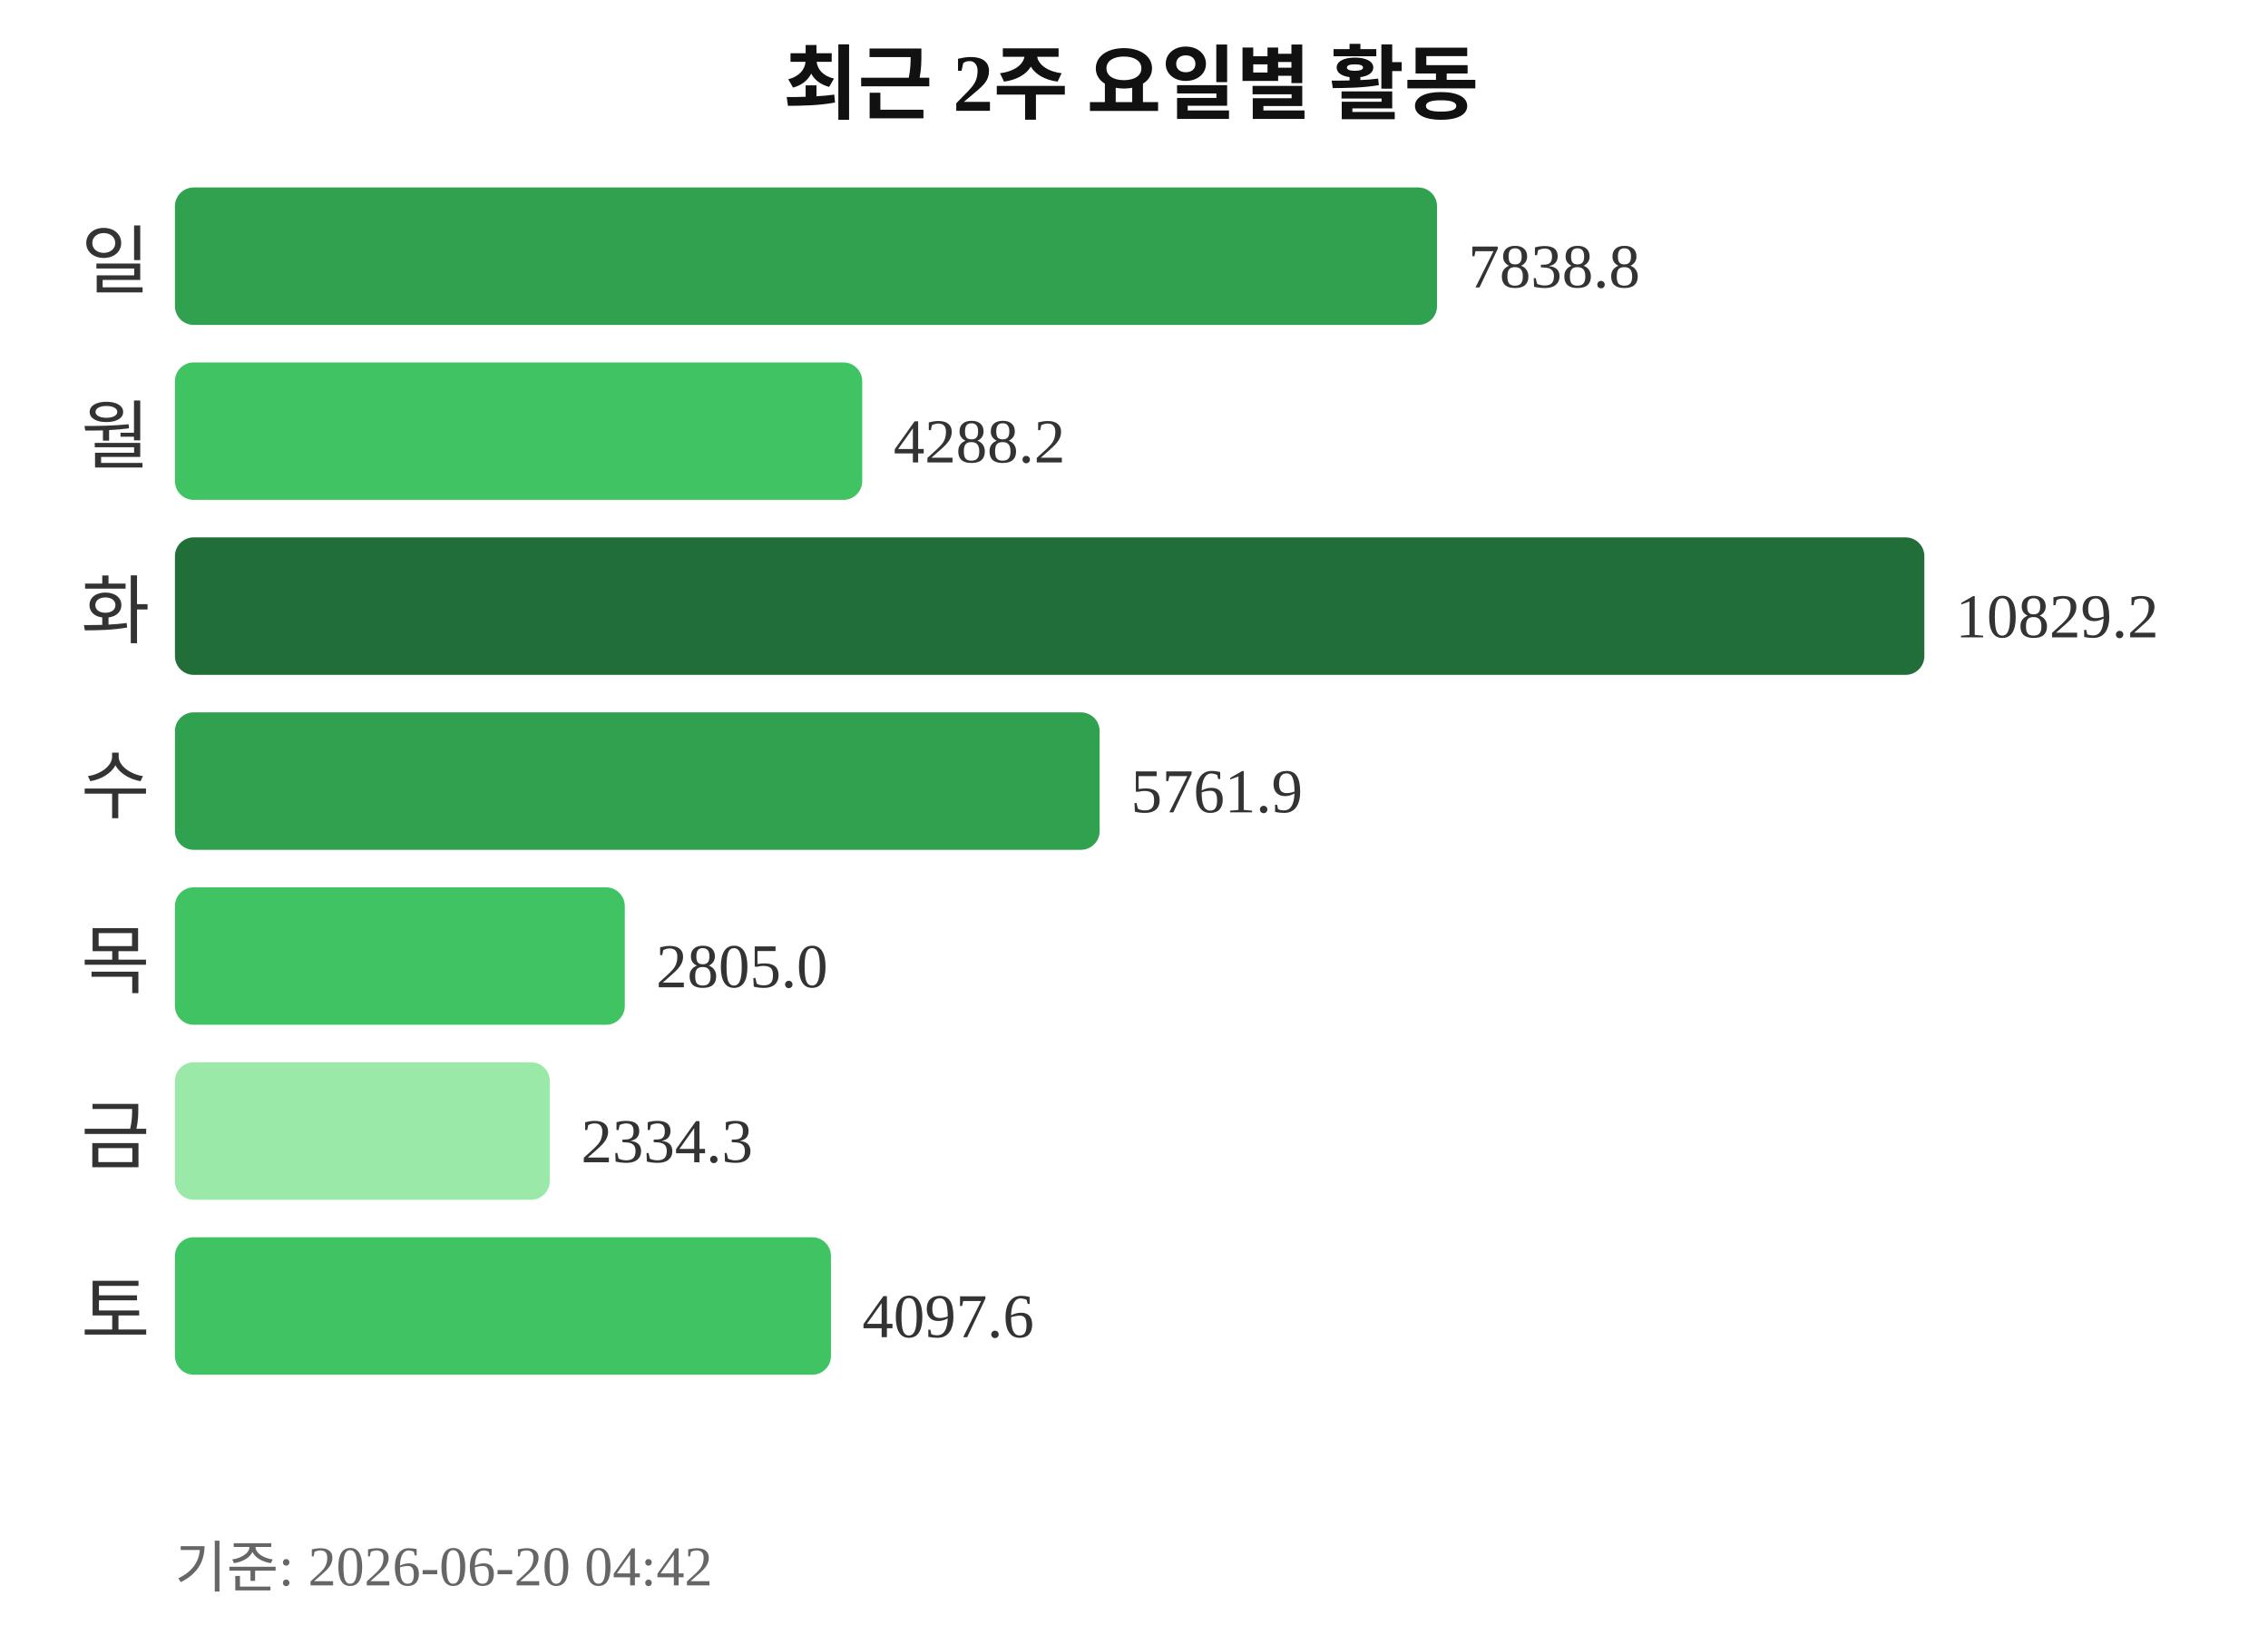
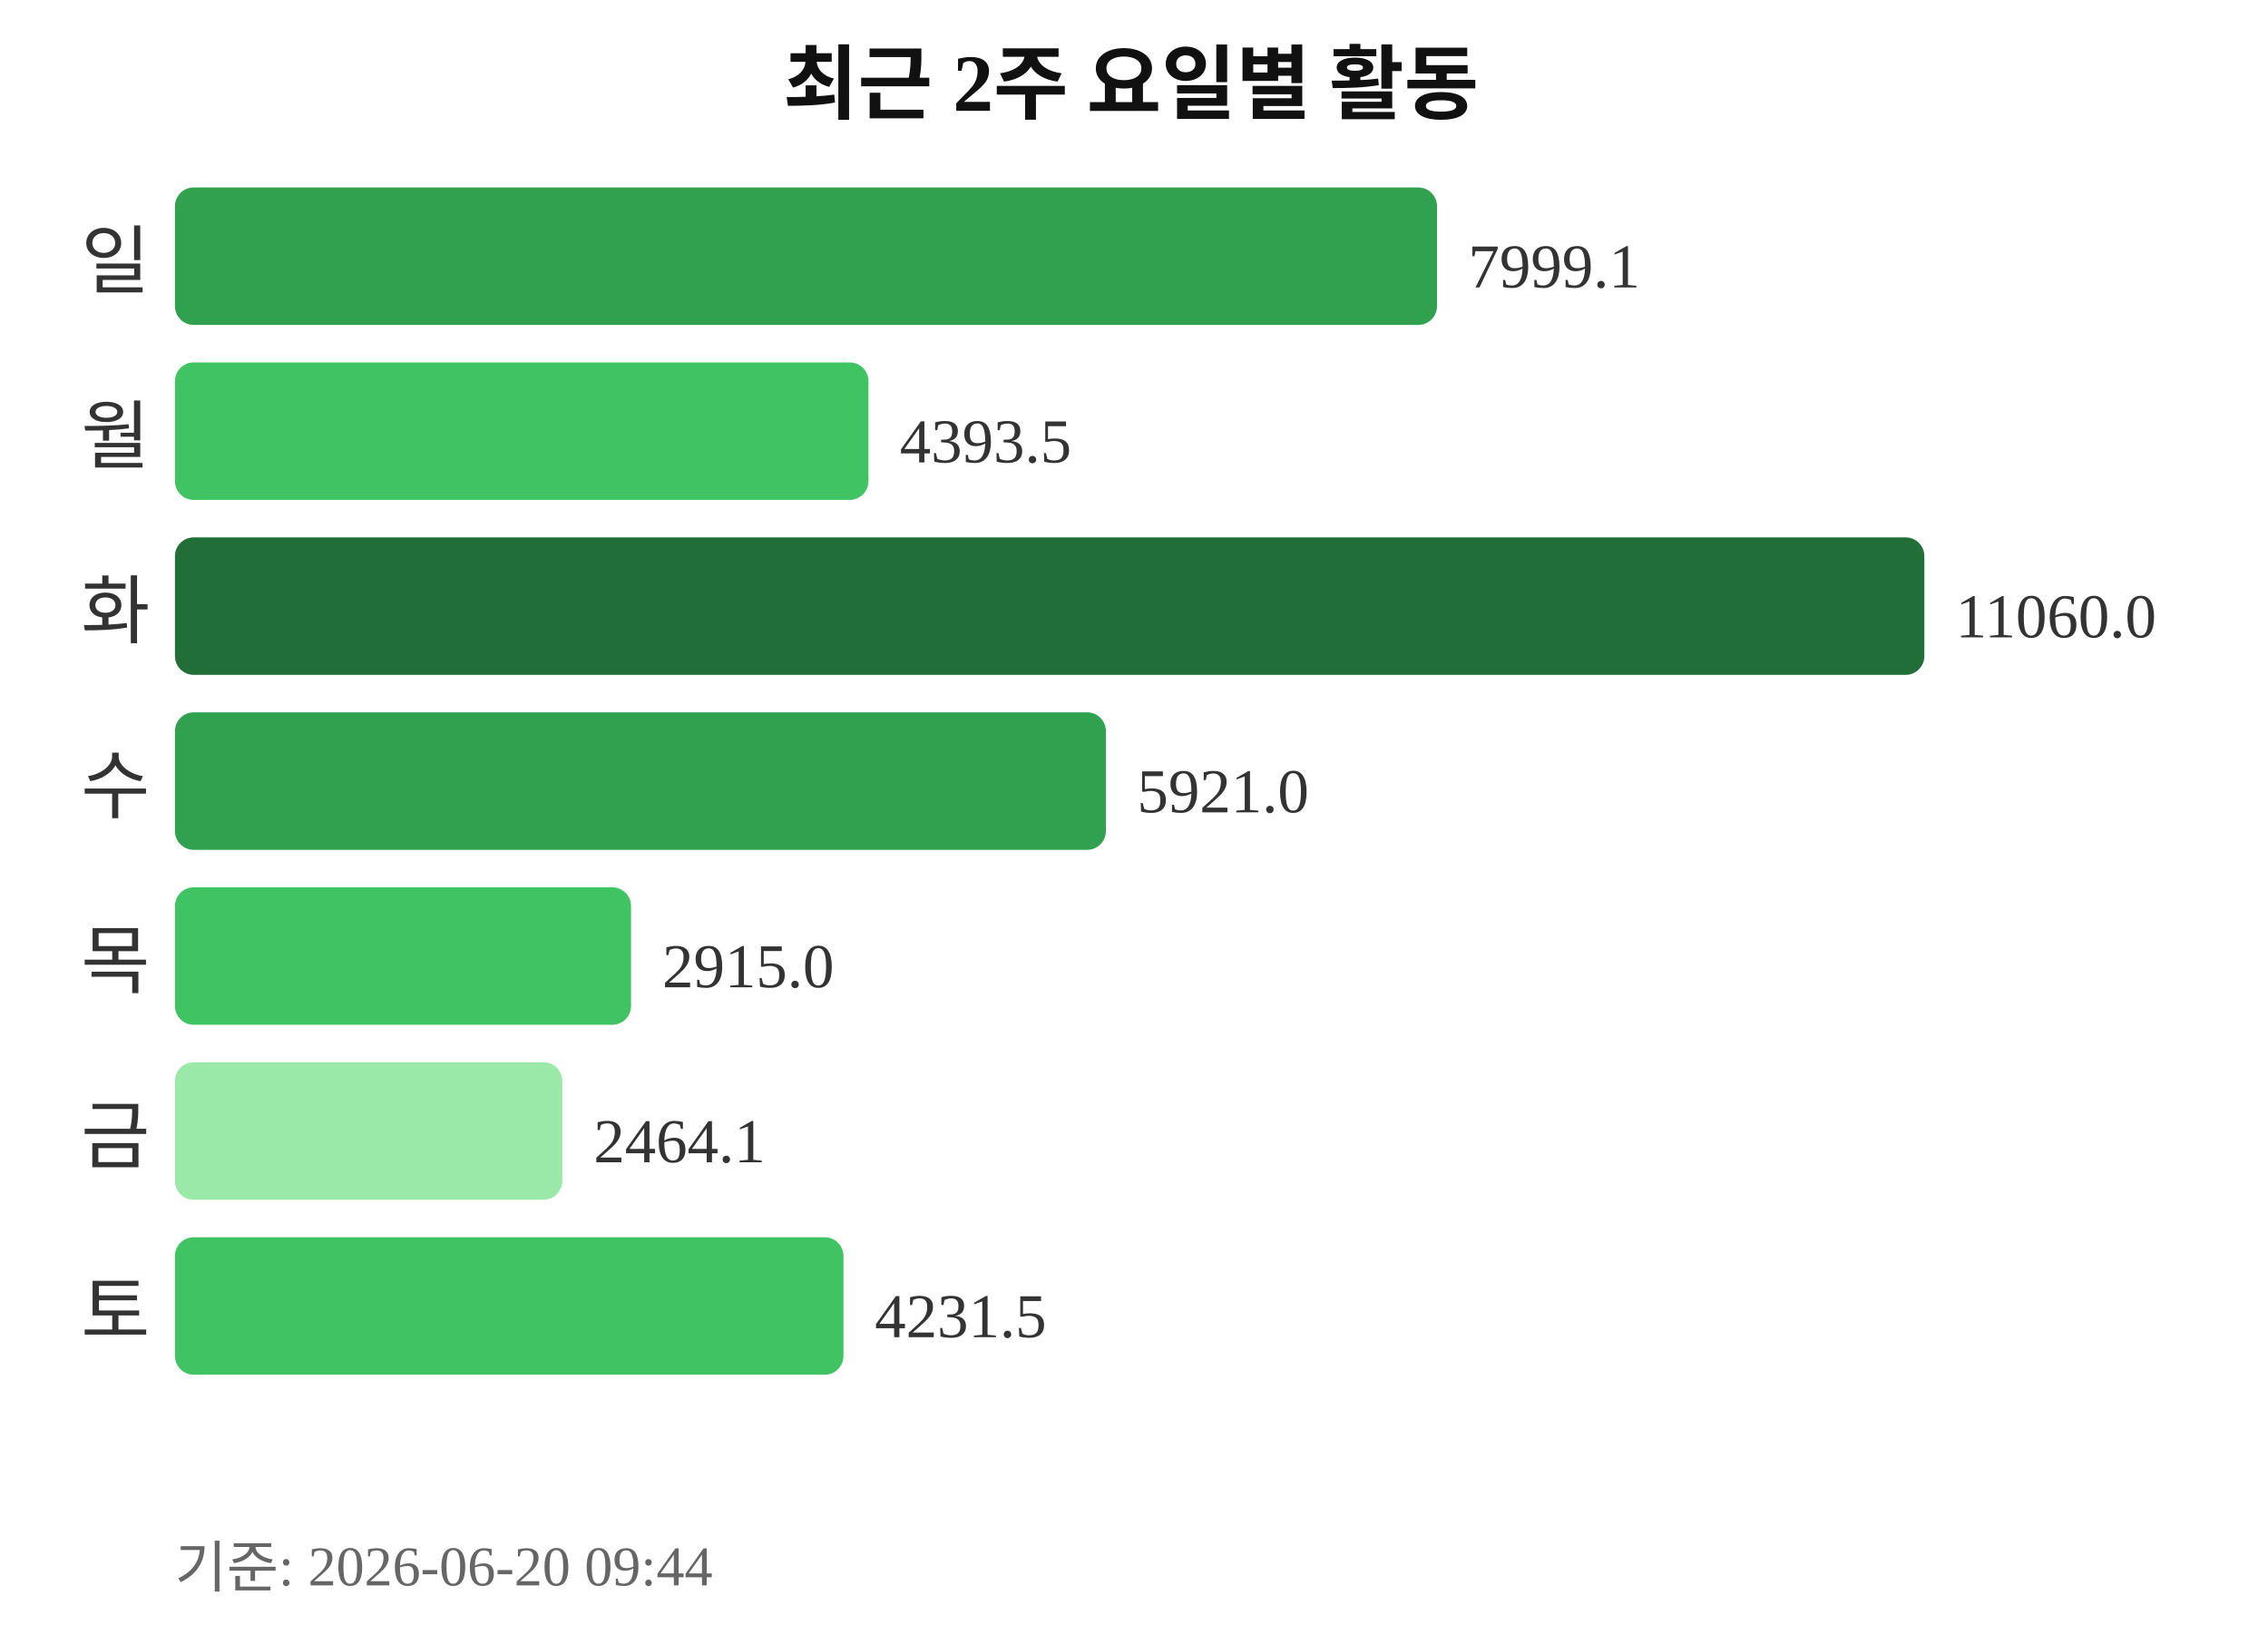
<svg xmlns="http://www.w3.org/2000/svg" width="363" height="260">
  <text x="181" y="18" text-anchor="middle" font-size="13" font-weight="bold" fill="#111111">최근 2주 요일별 활동</text>
  <text x="24" y="46" text-anchor="end" font-size="12" fill="#333333">일</text>
  <rect x="28" y="30" width="202" height="22" rx="3" fill="#30a14e" />
-   <text x="235" y="46" font-size="10" fill="#333333">7838.8</text>
+   <text x="235" y="46" font-size="10" fill="#333333">7999.1</text>
  <text x="24" y="74" text-anchor="end" font-size="12" fill="#333333">월</text>
-   <rect x="28" y="58" width="110" height="22" rx="3" fill="#40c463" />
-   <text x="143" y="74" font-size="10" fill="#333333">4288.2</text>
+   <rect x="28" y="58" width="111" height="22" rx="3" fill="#40c463" />
+   <text x="144" y="74" font-size="10" fill="#333333">4393.5</text>
  <text x="24" y="102" text-anchor="end" font-size="12" fill="#333333">화</text>
  <rect x="28" y="86" width="280" height="22" rx="3" fill="#216e39" />
-   <text x="313" y="102" font-size="10" fill="#333333">10829.2</text>
+   <text x="313" y="102" font-size="10" fill="#333333">11060.0</text>
  <text x="24" y="130" text-anchor="end" font-size="12" fill="#333333">수</text>
-   <rect x="28" y="114" width="148" height="22" rx="3" fill="#30a14e" />
-   <text x="181" y="130" font-size="10" fill="#333333">5761.9</text>
+   <rect x="28" y="114" width="149" height="22" rx="3" fill="#30a14e" />
+   <text x="182" y="130" font-size="10" fill="#333333">5921.0</text>
  <text x="24" y="158" text-anchor="end" font-size="12" fill="#333333">목</text>
-   <rect x="28" y="142" width="72" height="22" rx="3" fill="#40c463" />
-   <text x="105" y="158" font-size="10" fill="#333333">2805.0</text>
+   <rect x="28" y="142" width="73" height="22" rx="3" fill="#40c463" />
+   <text x="106" y="158" font-size="10" fill="#333333">2915.0</text>
  <text x="24" y="186" text-anchor="end" font-size="12" fill="#333333">금</text>
-   <rect x="28" y="170" width="60" height="22" rx="3" fill="#9be9a8" />
-   <text x="93" y="186" font-size="10" fill="#333333">2334.3</text>
+   <rect x="28" y="170" width="62" height="22" rx="3" fill="#9be9a8" />
+   <text x="95" y="186" font-size="10" fill="#333333">2464.1</text>
  <text x="24" y="214" text-anchor="end" font-size="12" fill="#333333">토</text>
-   <rect x="28" y="198" width="105" height="22" rx="3" fill="#40c463" />
-   <text x="138" y="214" font-size="10" fill="#333333">4097.6</text>
-   <text x="28" y="254" font-size="9" fill="#666666">기준: 2026-06-20 04:42</text>
+   <rect x="28" y="198" width="107" height="22" rx="3" fill="#40c463" />
+   <text x="140" y="214" font-size="10" fill="#333333">4231.5</text>
+   <text x="28" y="254" font-size="9" fill="#666666">기준: 2026-06-20 09:44</text>
</svg>
